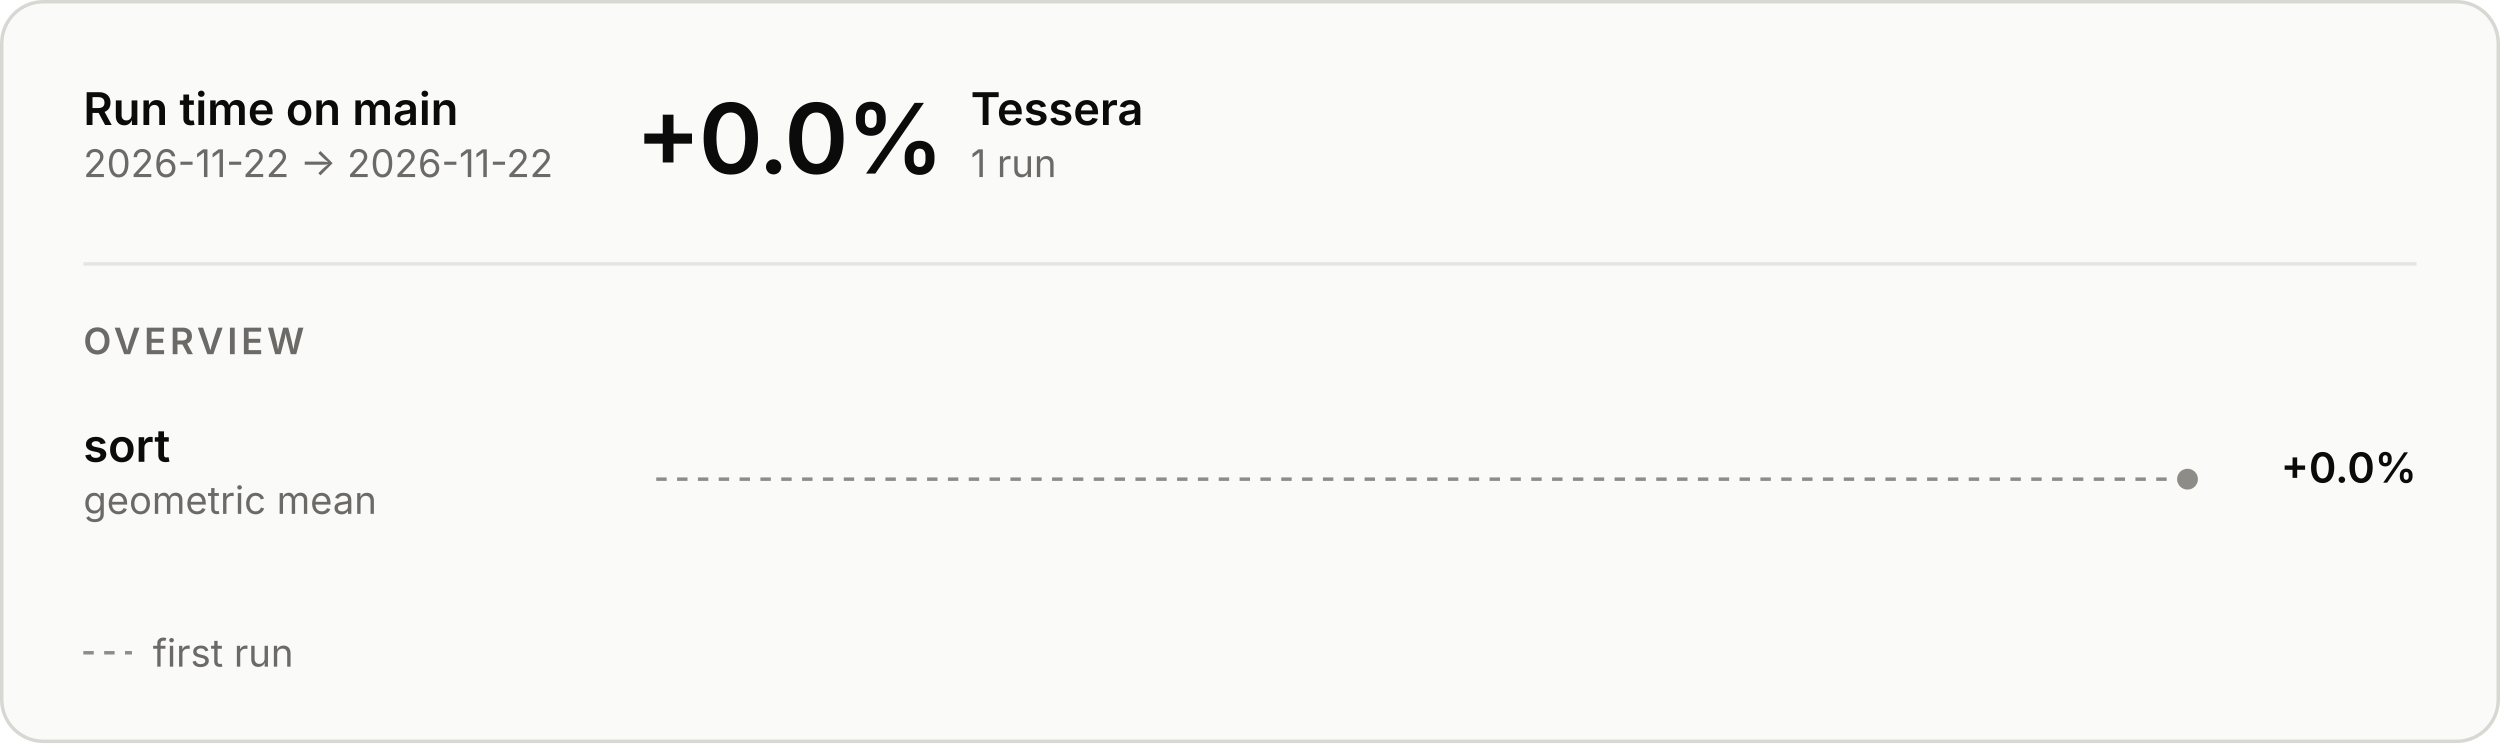
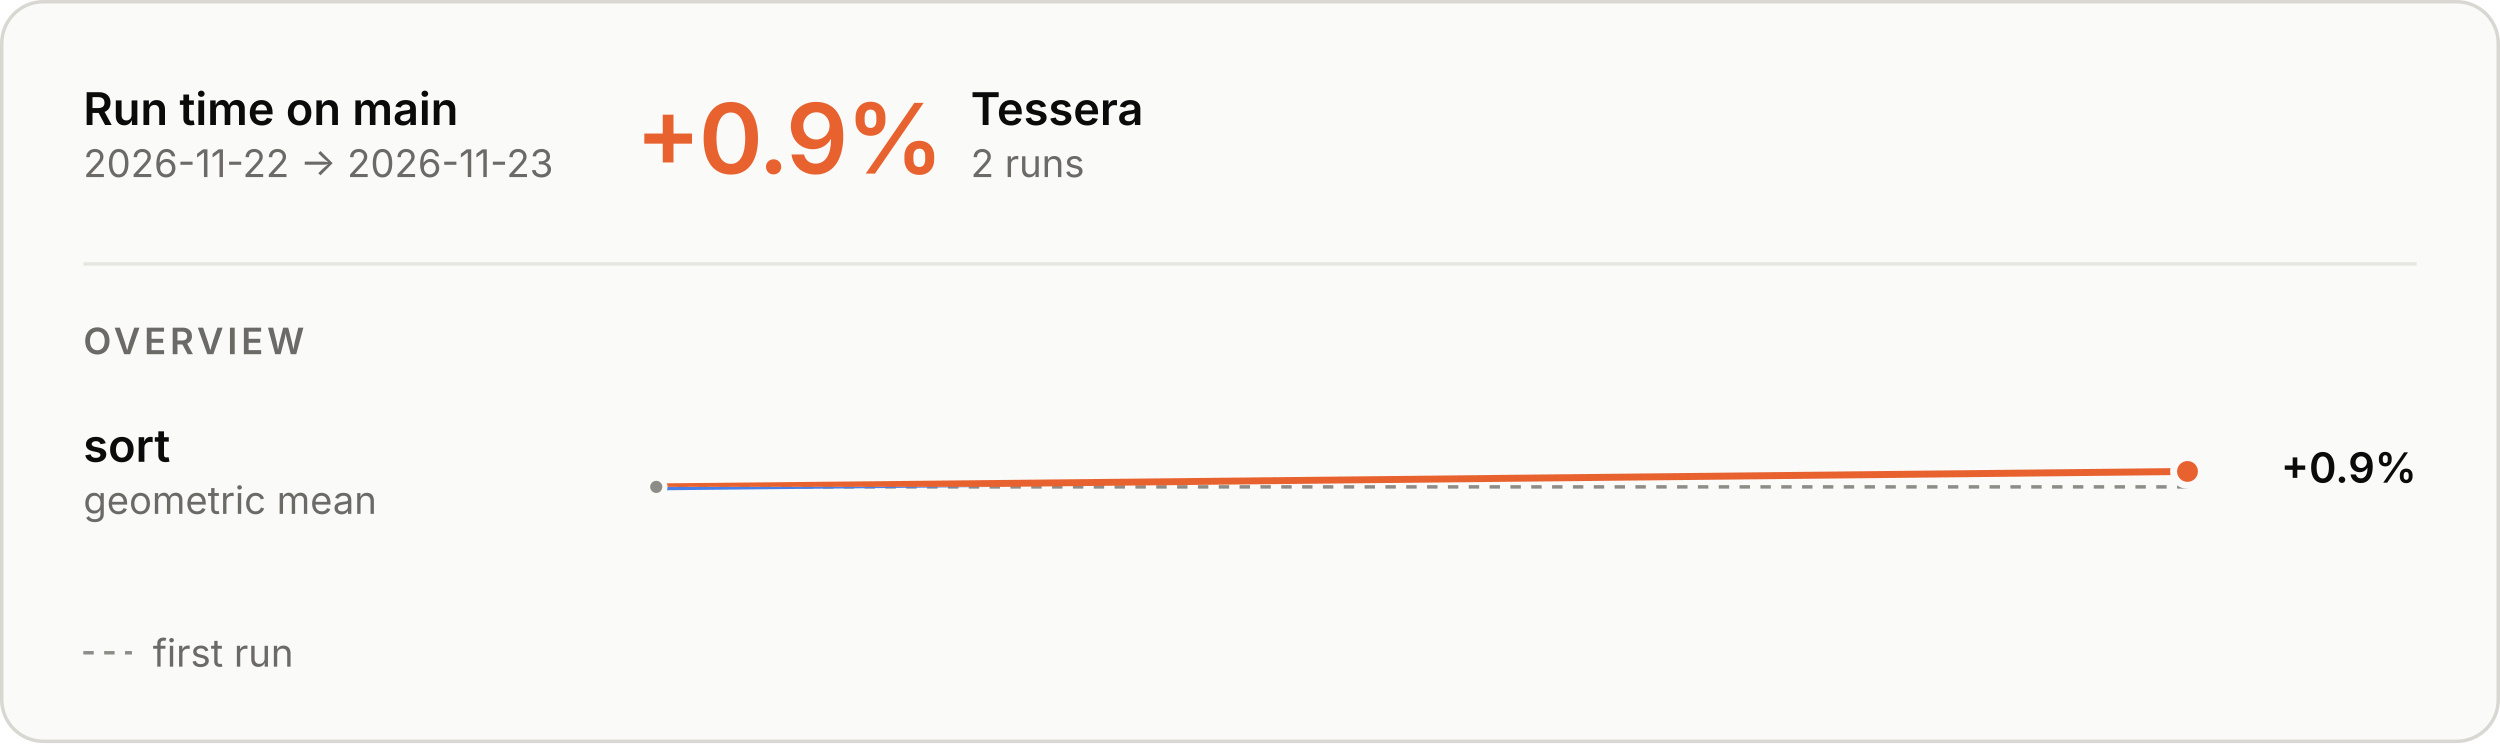
<svg xmlns="http://www.w3.org/2000/svg" aria-describedby="main-overview-description" aria-labelledby="main-overview-title" role="img" style="font-family:Inter, -apple-system, BlinkMacSystemFont, &quot;Segoe UI&quot;, Helvetica, Arial, sans-serif;font-size:13px;background:none" viewBox="0 0 720 214" height="214" width="720" text-anchor="middle" font-size="10" font-family="system-ui, sans-serif" fill="currentColor" class="benchmark-figure">
  <style>:where(.benchmark-figure) {
  --plot-background: white;
  display: block;
  height: auto;
  height: intrinsic;
  max-width: 100%;
}
:where(.benchmark-figure text),
:where(.benchmark-figure tspan) {
  white-space: pre;
}</style>
  <g class="figure-fill-panel figure-stroke-border" stroke="#d8d7d2" fill="#fafaf8" aria-label="rect">
    <rect rx="12" height="213" width="719" y="0.5" x="0.5" />
  </g>
  <style>
    .benchmark-figure { font-feature-settings: "tnum", "cv11"; }
    .benchmark-figure [font-size="10.5"] { letter-spacing: 1.1px; }
    .benchmark-figure [font-size="28"] { font-feature-settings: "pnum"; letter-spacing: -.6px; }
    @media (prefers-color-scheme: dark) { .benchmark-figure .figure-fill-panel { fill: #1e1e1d; }
.benchmark-figure .figure-fill-axis { fill: #6f6e69; }
.benchmark-figure .figure-fill-ink { fill: #e8e7e3; }
.benchmark-figure .figure-fill-muted { fill: #a3a29b; }
.benchmark-figure .figure-stroke-border { stroke: #3a3a37; }
.benchmark-figure .figure-stroke-axis { stroke: #6f6e69; }
.benchmark-figure .figure-stroke-panel { stroke: #1e1e1d; }
.benchmark-figure .figure-stroke-rule { stroke: #30302e; } }
    html:not(.dark) .benchmark-figure .figure-fill-panel { fill: #fafaf8; }
html.dark .benchmark-figure .figure-fill-panel { fill: #1e1e1d; }
html:not(.dark) .benchmark-figure .figure-fill-axis { fill: #8d8c86; }
html.dark .benchmark-figure .figure-fill-axis { fill: #6f6e69; }
html:not(.dark) .benchmark-figure .figure-fill-ink { fill: #0b0b0b; }
html.dark .benchmark-figure .figure-fill-ink { fill: #e8e7e3; }
html:not(.dark) .benchmark-figure .figure-fill-muted { fill: #6b6a66; }
html.dark .benchmark-figure .figure-fill-muted { fill: #a3a29b; }
html:not(.dark) .benchmark-figure .figure-stroke-border { stroke: #d8d7d2; }
html.dark .benchmark-figure .figure-stroke-border { stroke: #3a3a37; }
html:not(.dark) .benchmark-figure .figure-stroke-axis { stroke: #8d8c86; }
html.dark .benchmark-figure .figure-stroke-axis { stroke: #6f6e69; }
html:not(.dark) .benchmark-figure .figure-stroke-panel { stroke: #fafaf8; }
html.dark .benchmark-figure .figure-stroke-panel { stroke: #1e1e1d; }
html:not(.dark) .benchmark-figure .figure-stroke-rule { stroke: #e6e5e0; }
html.dark .benchmark-figure .figure-stroke-rule { stroke: #30302e; }
  </style>
  <g class="figure-stroke-axis" stroke-dasharray="3 3" stroke="#8d8c86" aria-label="rule">
-     <line y2="138" y1="138" x2="630" x1="189" />
+     <line y2="140.223" y1="140.223" x2="630" x1="189" />
  </g>
  <clipPath id="main-overview-clip-0">
-     <rect height="30" width="441" y="123" x="189" />
+     <rect height="12.777" width="441" y="140.223" x="189" />
  </clipPath>
  <g clip-path="url(#main-overview-clip-0)" aria-label="line">
-     <g class="figure-stroke-axis" stroke-linecap="round" stroke-linejoin="round" stroke-width="2" stroke="#8d8c86" fill="none">
-       <path d="M630,138Z" />
+     <g stroke-linecap="round" stroke-linejoin="round" stroke-width="2" stroke="#4a80e6" fill="none">
+       <path d="M189,140.223L630,135.777" />
    </g>
  </g>
-   <g class="figure-fill-axis figure-stroke-panel" stroke-width="2" stroke="#fafaf8" fill="#8d8c86" aria-label="dot">
-     <circle r="4" cy="138" cx="630" />
+   <clipPath id="main-overview-clip-1">
+     <rect height="17.223" width="441" y="123" x="189" />
+   </clipPath>
+   <g clip-path="url(#main-overview-clip-1)" aria-label="line">
+     <g stroke-linecap="round" stroke-linejoin="round" stroke-width="2" stroke="#e8622f" fill="none">
+       <path d="M189,140.223L630,135.777" />
+     </g>
+   </g>
+   <g class="figure-fill-axis figure-stroke-panel" stroke-width="1.5" stroke="#fafaf8" fill="#8d8c86" aria-label="dot">
+     <circle r="2.5" cy="140.223" cx="189" />
+   </g>
+   <g class="figure-stroke-panel" stroke-width="2" stroke="#fafaf8" fill="#e8622f" aria-label="dot">
+     <circle r="4" cy="135.777" cx="630" />
  </g>
  <g class="figure-fill-ink" font-weight="600" font-size="13" text-anchor="start" fill="#0b0b0b" aria-label="text">
    <text transform="translate(24,36)">Run time on main</text>
  </g>
  <g class="figure-fill-muted" font-weight="400" font-size="11" text-anchor="start" fill="#6b6a66" aria-label="text">
-     <text transform="translate(24,51)">2026-11-22 → 2026-11-22</text>
+     <text transform="translate(24,51)">2026-11-22 → 2026-11-23</text>
  </g>
  <g class="figure-stroke-rule" stroke="#e6e5e0" aria-label="rule">
    <line y2="76" y1="76" x2="696" x1="24" />
  </g>
-   <g class="figure-fill-ink" font-weight="600" font-size="28" text-anchor="start" fill="#0b0b0b" aria-label="text">
-     <text transform="translate(183,50)">+0.0%</text>
+   <g font-weight="600" font-size="28" text-anchor="start" fill="#e8622f" aria-label="text">
+     <text transform="translate(183,50)">+0.9%</text>
  </g>
  <g class="figure-fill-ink" font-weight="600" font-size="13" text-anchor="start" fill="#0b0b0b" aria-label="text">
    <text transform="translate(279.56,36)">Tessera</text>
  </g>
  <g class="figure-fill-muted" font-weight="400" font-size="11" text-anchor="start" fill="#6b6a66" aria-label="text">
-     <text transform="translate(279.56,51)">1 run</text>
+     <text transform="translate(279.56,51)">2 runs</text>
  </g>
  <g class="figure-fill-muted" font-weight="600" font-size="10.5" text-anchor="start" fill="#6b6a66" aria-label="text">
    <text transform="translate(24,102)">OVERVIEW</text>
  </g>
  <g class="figure-fill-ink" font-weight="600" font-size="13" text-anchor="start" fill="#0b0b0b" aria-label="text">
    <text transform="translate(24,133)">sort</text>
  </g>
  <g class="figure-fill-muted" font-weight="400" font-size="11" text-anchor="start" fill="#6b6a66" aria-label="text">
    <text transform="translate(24,148)">geometric mean</text>
  </g>
  <g class="figure-fill-ink" font-weight="600" font-size="12" text-anchor="end" fill="#0b0b0b" aria-label="text">
-     <text transform="translate(696,139)">+0.0%</text>
+     <text transform="translate(696,139)">+0.9%</text>
  </g>
  <g class="figure-stroke-axis" stroke-dasharray="3 3" stroke="#8d8c86" aria-label="rule">
    <line y2="188" y1="188" x2="38" x1="24" />
  </g>
  <g class="figure-fill-muted" font-weight="400" font-size="11" text-anchor="start" fill="#6b6a66" aria-label="text">
    <text transform="translate(44,192)">first run</text>
  </g>
</svg>
